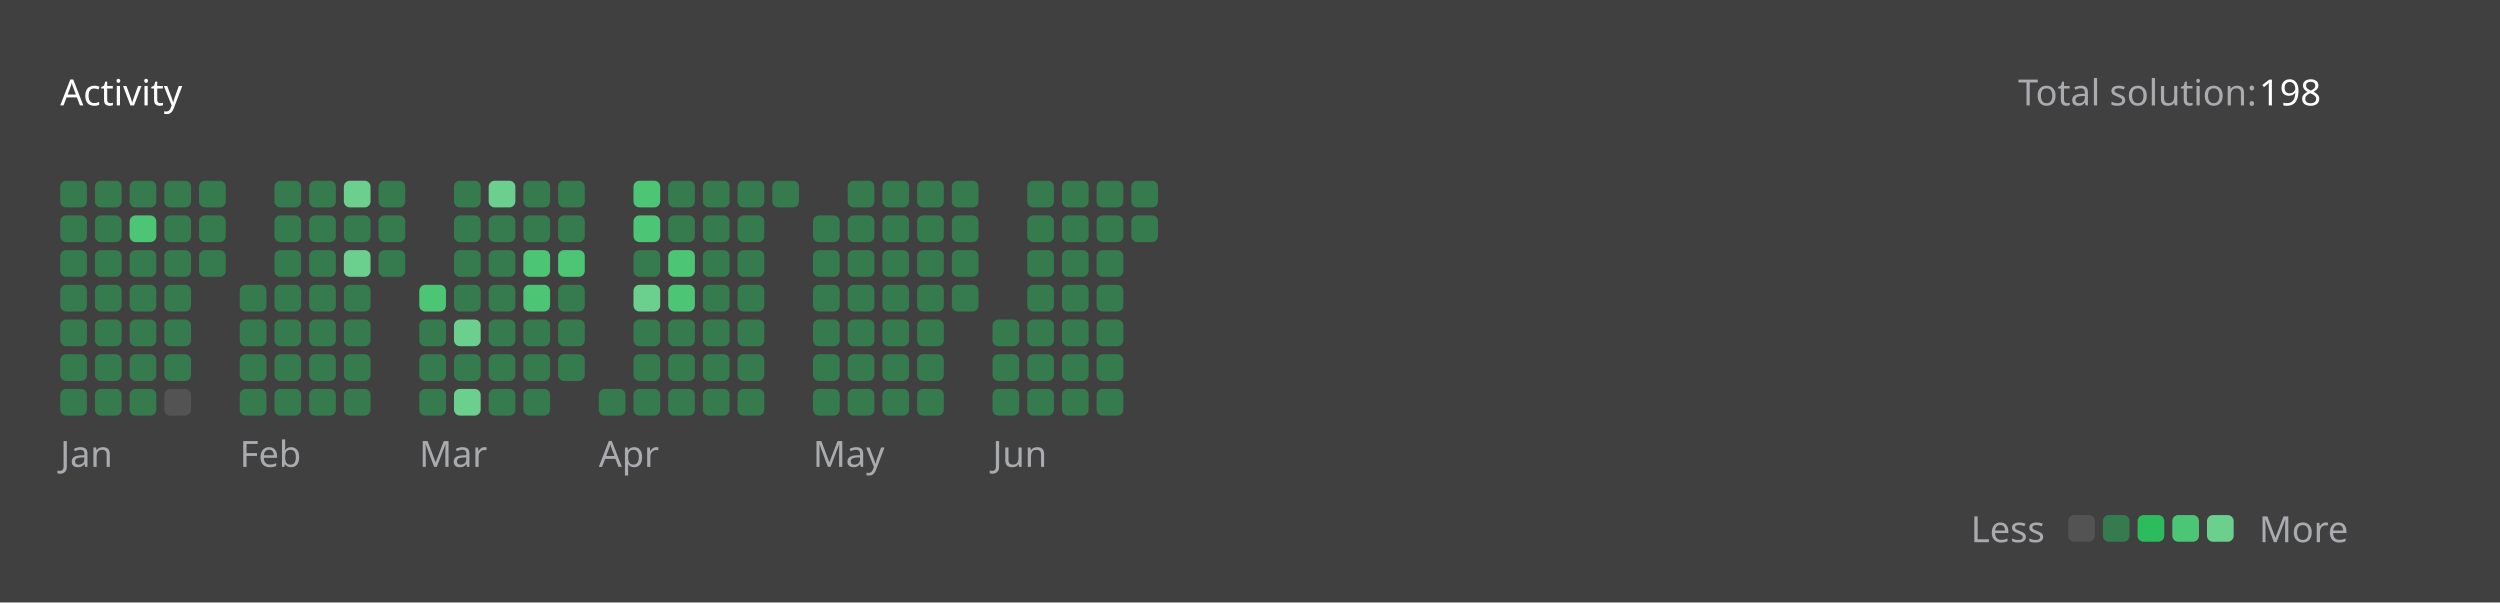
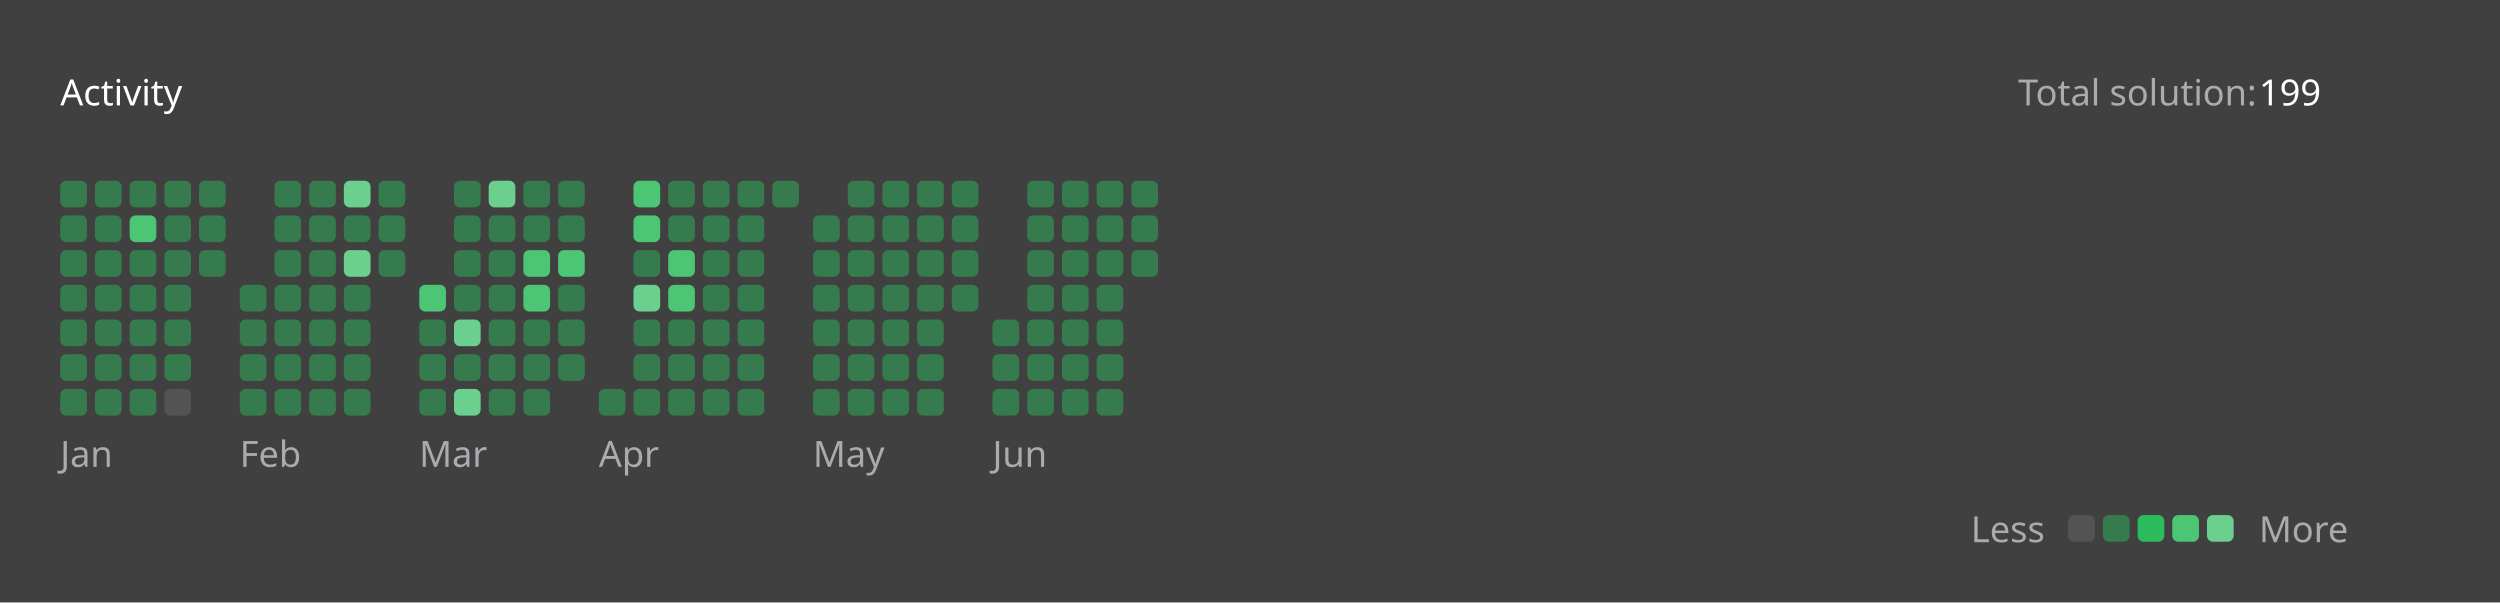
<svg xmlns="http://www.w3.org/2000/svg" version="1.1" height="200" width="830" viewBox="0 0 830 200">
  <style>*{font-family: "Segoe UI", Tahoma, Geneva, Verdana, sans-serif;}</style>
  <style>.title{font-weight: 500;font-size: 1rem;}</style>
  <style>.rotate-90{transform: rotate(-90deg);transform-origin: center;transform-box: fill-box;}</style>
  <style>.state{font-size: .75rem;}</style>
  <style>.light{color: #ffffff;fill: #ffffff;}</style>
  <style>.light-gray{color: #eff2f699;fill: #eff2f699;}</style>
  <style>.dark-gray{color: #ebebf54d;fill: #ebebf54d;}</style>
  <style>.gray{color: #747474;fill: #747474;}</style>
  <style>.orange{color: #ffa116;fill: #ffa116;}</style>
  <style>.background{color: #404040;fill: #404040;}</style>
  <style>.level-1-block{fill: #ffffff1a;}</style>
  <style>.level-2-block{fill: #2cb55d80;}</style>
  <style>.level-3-block{fill: #2cbb5dff;}</style>
  <style>.level-4-block{fill: #4cc575ff;}</style>
  <style>.level-5-block{fill: #6bcf8eff;}</style>
  <rect fill="#404040" x="0" y="0" width="830" height="200" rx="0.5rem" />
  <g text-anchor="start" text-decoration="1" class="title">
    <text x="20" y="35">
      <tspan class="light">Activity</tspan>
      <tspan class="orange" />
    </text>
  </g>
  <g class="state">
    <text x="670" y="35" class="light-gray"> Total solution: </text>
-     <text x="750" y="35" class="light"> 198 </text>
+     <text x="750" y="35" class="light"> 199 </text>
    <text x="678.88" y="180" class="light-gray" text-anchor="end">Less</text>
    <rect x="686.64" y="171" width="8.86" height="8.86" rx="2" ry="2" class="level-1-block" />
    <rect x="698.16" y="171" width="8.86" height="8.86" rx="2" ry="2" class="level-2-block" />
    <rect x="709.68" y="171" width="8.86" height="8.86" rx="2" ry="2" class="level-3-block" />
    <rect x="721.2" y="171" width="8.86" height="8.86" rx="2" ry="2" class="level-4-block" />
    <rect x="732.72" y="171" width="8.86" height="8.86" rx="2" ry="2" class="level-5-block" />
    <text x="750" y="180" class="light-gray">More</text>
  </g>
  <g x="20" y="60">
    <g x="20" y="60">
      <g x="20.0" y="60">
        <rect x="20.0" y="60.0" width="8.86" height="8.86" rx="2" ry="2" class="level-2-block" />
        <rect x="20.0" y="71.52" width="8.86" height="8.86" rx="2" ry="2" class="level-2-block" />
        <rect x="20.0" y="83.04" width="8.86" height="8.86" rx="2" ry="2" class="level-2-block" />
        <rect x="20.0" y="94.56" width="8.86" height="8.86" rx="2" ry="2" class="level-2-block" />
        <rect x="20.0" y="106.08" width="8.86" height="8.86" rx="2" ry="2" class="level-2-block" />
        <rect x="20.0" y="117.6" width="8.86" height="8.86" rx="2" ry="2" class="level-2-block" />
        <rect x="20.0" y="129.12" width="8.86" height="8.86" rx="2" ry="2" class="level-2-block" />
      </g>
      <g x="31.52" y="60">
        <rect x="31.52" y="60.0" width="8.86" height="8.86" rx="2" ry="2" class="level-2-block" />
        <rect x="31.52" y="71.52" width="8.86" height="8.86" rx="2" ry="2" class="level-2-block" />
        <rect x="31.52" y="83.04" width="8.86" height="8.86" rx="2" ry="2" class="level-2-block" />
        <rect x="31.52" y="94.56" width="8.86" height="8.86" rx="2" ry="2" class="level-2-block" />
        <rect x="31.52" y="106.08" width="8.86" height="8.86" rx="2" ry="2" class="level-2-block" />
        <rect x="31.52" y="117.6" width="8.86" height="8.86" rx="2" ry="2" class="level-2-block" />
        <rect x="31.52" y="129.12" width="8.86" height="8.86" rx="2" ry="2" class="level-2-block" />
      </g>
      <g x="43.04" y="60">
        <rect x="43.04" y="60.0" width="8.86" height="8.86" rx="2" ry="2" class="level-2-block" />
        <rect x="43.04" y="71.52" width="8.86" height="8.86" rx="2" ry="2" class="level-4-block" />
        <rect x="43.04" y="83.04" width="8.86" height="8.86" rx="2" ry="2" class="level-2-block" />
        <rect x="43.04" y="94.56" width="8.86" height="8.86" rx="2" ry="2" class="level-2-block" />
        <rect x="43.04" y="106.08" width="8.86" height="8.86" rx="2" ry="2" class="level-2-block" />
        <rect x="43.04" y="117.6" width="8.86" height="8.86" rx="2" ry="2" class="level-2-block" />
        <rect x="43.04" y="129.12" width="8.86" height="8.86" rx="2" ry="2" class="level-2-block" />
      </g>
      <g x="54.56" y="60">
        <rect x="54.56" y="60.0" width="8.86" height="8.86" rx="2" ry="2" class="level-2-block" />
        <rect x="54.56" y="71.52" width="8.86" height="8.86" rx="2" ry="2" class="level-2-block" />
        <rect x="54.56" y="83.04" width="8.86" height="8.86" rx="2" ry="2" class="level-2-block" />
        <rect x="54.56" y="94.56" width="8.86" height="8.86" rx="2" ry="2" class="level-2-block" />
        <rect x="54.56" y="106.08" width="8.86" height="8.86" rx="2" ry="2" class="level-2-block" />
        <rect x="54.56" y="117.6" width="8.86" height="8.86" rx="2" ry="2" class="level-2-block" />
        <rect x="54.56" y="129.12" width="8.86" height="8.86" rx="2" ry="2" class="level-1-block" />
      </g>
      <g x="66.08" y="60">
        <rect x="66.08" y="60.0" width="8.86" height="8.86" rx="2" ry="2" class="level-2-block" />
        <rect x="66.08" y="71.52" width="8.86" height="8.86" rx="2" ry="2" class="level-2-block" />
        <rect x="66.08" y="83.04" width="8.86" height="8.86" rx="2" ry="2" class="level-2-block" />
      </g>
      <text x="20.0" y="155" class="light-gray state">Jan</text>
    </g>
  </g>
  <g x="79.6" y="60">
    <g x="79.6" y="60">
      <g x="79.6" y="60">
        <rect x="79.6" y="94.56" width="8.86" height="8.86" rx="2" ry="2" class="level-2-block" />
        <rect x="79.6" y="106.08" width="8.86" height="8.86" rx="2" ry="2" class="level-2-block" />
        <rect x="79.6" y="117.6" width="8.86" height="8.86" rx="2" ry="2" class="level-2-block" />
        <rect x="79.6" y="129.12" width="8.86" height="8.86" rx="2" ry="2" class="level-2-block" />
      </g>
      <g x="91.12" y="60">
        <rect x="91.12" y="60.0" width="8.86" height="8.86" rx="2" ry="2" class="level-2-block" />
        <rect x="91.12" y="71.52" width="8.86" height="8.86" rx="2" ry="2" class="level-2-block" />
        <rect x="91.12" y="83.04" width="8.86" height="8.86" rx="2" ry="2" class="level-2-block" />
        <rect x="91.12" y="94.56" width="8.86" height="8.86" rx="2" ry="2" class="level-2-block" />
        <rect x="91.12" y="106.08" width="8.86" height="8.86" rx="2" ry="2" class="level-2-block" />
        <rect x="91.12" y="117.6" width="8.86" height="8.86" rx="2" ry="2" class="level-2-block" />
        <rect x="91.12" y="129.12" width="8.86" height="8.86" rx="2" ry="2" class="level-2-block" />
      </g>
      <g x="102.64" y="60">
        <rect x="102.64" y="60.0" width="8.86" height="8.86" rx="2" ry="2" class="level-2-block" />
        <rect x="102.64" y="71.52" width="8.86" height="8.86" rx="2" ry="2" class="level-2-block" />
        <rect x="102.64" y="83.04" width="8.86" height="8.86" rx="2" ry="2" class="level-2-block" />
        <rect x="102.64" y="94.56" width="8.86" height="8.86" rx="2" ry="2" class="level-2-block" />
        <rect x="102.64" y="106.08" width="8.86" height="8.86" rx="2" ry="2" class="level-2-block" />
        <rect x="102.64" y="117.6" width="8.86" height="8.86" rx="2" ry="2" class="level-2-block" />
        <rect x="102.64" y="129.12" width="8.86" height="8.86" rx="2" ry="2" class="level-2-block" />
      </g>
      <g x="114.16" y="60">
        <rect x="114.16" y="60.0" width="8.86" height="8.86" rx="2" ry="2" class="level-5-block" />
        <rect x="114.16" y="71.52" width="8.86" height="8.86" rx="2" ry="2" class="level-2-block" />
        <rect x="114.16" y="83.04" width="8.86" height="8.86" rx="2" ry="2" class="level-5-block" />
        <rect x="114.16" y="94.56" width="8.86" height="8.86" rx="2" ry="2" class="level-2-block" />
        <rect x="114.16" y="106.08" width="8.86" height="8.86" rx="2" ry="2" class="level-2-block" />
        <rect x="114.16" y="117.6" width="8.86" height="8.86" rx="2" ry="2" class="level-2-block" />
        <rect x="114.16" y="129.12" width="8.86" height="8.86" rx="2" ry="2" class="level-2-block" />
      </g>
      <g x="125.68" y="60">
        <rect x="125.68" y="60.0" width="8.86" height="8.86" rx="2" ry="2" class="level-2-block" />
        <rect x="125.68" y="71.52" width="8.86" height="8.86" rx="2" ry="2" class="level-2-block" />
        <rect x="125.68" y="83.04" width="8.86" height="8.86" rx="2" ry="2" class="level-2-block" />
      </g>
      <text x="79.6" y="155" class="light-gray state">Feb</text>
    </g>
  </g>
  <g x="139.2" y="60">
    <g x="139.2" y="60">
      <g x="139.2" y="60">
        <rect x="139.2" y="94.56" width="8.86" height="8.86" rx="2" ry="2" class="level-4-block" />
        <rect x="139.2" y="106.08" width="8.86" height="8.86" rx="2" ry="2" class="level-2-block" />
        <rect x="139.2" y="117.6" width="8.86" height="8.86" rx="2" ry="2" class="level-2-block" />
        <rect x="139.2" y="129.12" width="8.86" height="8.86" rx="2" ry="2" class="level-2-block" />
      </g>
      <g x="150.72" y="60">
        <rect x="150.72" y="60.0" width="8.86" height="8.86" rx="2" ry="2" class="level-2-block" />
        <rect x="150.72" y="71.52" width="8.86" height="8.86" rx="2" ry="2" class="level-2-block" />
        <rect x="150.72" y="83.04" width="8.86" height="8.86" rx="2" ry="2" class="level-2-block" />
        <rect x="150.72" y="94.56" width="8.86" height="8.86" rx="2" ry="2" class="level-2-block" />
        <rect x="150.72" y="106.08" width="8.86" height="8.86" rx="2" ry="2" class="level-5-block" />
        <rect x="150.72" y="117.6" width="8.86" height="8.86" rx="2" ry="2" class="level-2-block" />
        <rect x="150.72" y="129.12" width="8.86" height="8.86" rx="2" ry="2" class="level-5-block" />
      </g>
      <g x="162.24" y="60">
        <rect x="162.24" y="60.0" width="8.86" height="8.86" rx="2" ry="2" class="level-5-block" />
        <rect x="162.24" y="71.52" width="8.86" height="8.86" rx="2" ry="2" class="level-2-block" />
        <rect x="162.24" y="83.04" width="8.86" height="8.86" rx="2" ry="2" class="level-2-block" />
        <rect x="162.24" y="94.56" width="8.86" height="8.86" rx="2" ry="2" class="level-2-block" />
        <rect x="162.24" y="106.08" width="8.86" height="8.86" rx="2" ry="2" class="level-2-block" />
        <rect x="162.24" y="117.6" width="8.86" height="8.86" rx="2" ry="2" class="level-2-block" />
        <rect x="162.24" y="129.12" width="8.86" height="8.86" rx="2" ry="2" class="level-2-block" />
      </g>
      <g x="173.76" y="60">
        <rect x="173.76" y="60.0" width="8.86" height="8.86" rx="2" ry="2" class="level-2-block" />
        <rect x="173.76" y="71.52" width="8.86" height="8.86" rx="2" ry="2" class="level-2-block" />
        <rect x="173.76" y="83.04" width="8.86" height="8.86" rx="2" ry="2" class="level-4-block" />
        <rect x="173.76" y="94.56" width="8.86" height="8.86" rx="2" ry="2" class="level-4-block" />
        <rect x="173.76" y="106.08" width="8.86" height="8.86" rx="2" ry="2" class="level-2-block" />
        <rect x="173.76" y="117.6" width="8.86" height="8.86" rx="2" ry="2" class="level-2-block" />
        <rect x="173.76" y="129.12" width="8.86" height="8.86" rx="2" ry="2" class="level-2-block" />
      </g>
      <g x="185.28" y="60">
        <rect x="185.28" y="60.0" width="8.86" height="8.86" rx="2" ry="2" class="level-2-block" />
        <rect x="185.28" y="71.52" width="8.86" height="8.86" rx="2" ry="2" class="level-2-block" />
        <rect x="185.28" y="83.04" width="8.86" height="8.86" rx="2" ry="2" class="level-4-block" />
        <rect x="185.28" y="94.56" width="8.86" height="8.86" rx="2" ry="2" class="level-2-block" />
        <rect x="185.28" y="106.08" width="8.86" height="8.86" rx="2" ry="2" class="level-2-block" />
        <rect x="185.28" y="117.6" width="8.86" height="8.86" rx="2" ry="2" class="level-2-block" />
      </g>
      <text x="139.2" y="155" class="light-gray state">Mar</text>
    </g>
  </g>
  <g x="198.8" y="60">
    <g x="198.8" y="60">
      <g x="198.8" y="60">
        <rect x="198.8" y="129.12" width="8.86" height="8.86" rx="2" ry="2" class="level-2-block" />
      </g>
      <g x="210.32" y="60">
        <rect x="210.32" y="60.0" width="8.86" height="8.86" rx="2" ry="2" class="level-4-block" />
        <rect x="210.32" y="71.52" width="8.86" height="8.86" rx="2" ry="2" class="level-4-block" />
        <rect x="210.32" y="83.04" width="8.86" height="8.86" rx="2" ry="2" class="level-2-block" />
        <rect x="210.32" y="94.56" width="8.86" height="8.86" rx="2" ry="2" class="level-5-block" />
        <rect x="210.32" y="106.08" width="8.86" height="8.86" rx="2" ry="2" class="level-2-block" />
        <rect x="210.32" y="117.6" width="8.86" height="8.86" rx="2" ry="2" class="level-2-block" />
        <rect x="210.32" y="129.12" width="8.86" height="8.86" rx="2" ry="2" class="level-2-block" />
      </g>
      <g x="221.84" y="60">
        <rect x="221.84" y="60.0" width="8.86" height="8.86" rx="2" ry="2" class="level-2-block" />
        <rect x="221.84" y="71.52" width="8.86" height="8.86" rx="2" ry="2" class="level-2-block" />
        <rect x="221.84" y="83.04" width="8.86" height="8.86" rx="2" ry="2" class="level-4-block" />
        <rect x="221.84" y="94.56" width="8.86" height="8.86" rx="2" ry="2" class="level-4-block" />
        <rect x="221.84" y="106.08" width="8.86" height="8.86" rx="2" ry="2" class="level-2-block" />
        <rect x="221.84" y="117.6" width="8.86" height="8.86" rx="2" ry="2" class="level-2-block" />
        <rect x="221.84" y="129.12" width="8.86" height="8.86" rx="2" ry="2" class="level-2-block" />
      </g>
      <g x="233.36" y="60">
        <rect x="233.36" y="60.0" width="8.86" height="8.86" rx="2" ry="2" class="level-2-block" />
        <rect x="233.36" y="71.52" width="8.86" height="8.86" rx="2" ry="2" class="level-2-block" />
        <rect x="233.36" y="83.04" width="8.86" height="8.86" rx="2" ry="2" class="level-2-block" />
        <rect x="233.36" y="94.56" width="8.86" height="8.86" rx="2" ry="2" class="level-2-block" />
        <rect x="233.36" y="106.08" width="8.86" height="8.86" rx="2" ry="2" class="level-2-block" />
        <rect x="233.36" y="117.6" width="8.86" height="8.86" rx="2" ry="2" class="level-2-block" />
        <rect x="233.36" y="129.12" width="8.86" height="8.86" rx="2" ry="2" class="level-2-block" />
      </g>
      <g x="244.88" y="60">
        <rect x="244.88" y="60.0" width="8.86" height="8.86" rx="2" ry="2" class="level-2-block" />
        <rect x="244.88" y="71.52" width="8.86" height="8.86" rx="2" ry="2" class="level-2-block" />
        <rect x="244.88" y="83.04" width="8.86" height="8.86" rx="2" ry="2" class="level-2-block" />
        <rect x="244.88" y="94.56" width="8.86" height="8.86" rx="2" ry="2" class="level-2-block" />
        <rect x="244.88" y="106.08" width="8.86" height="8.86" rx="2" ry="2" class="level-2-block" />
        <rect x="244.88" y="117.6" width="8.86" height="8.86" rx="2" ry="2" class="level-2-block" />
        <rect x="244.88" y="129.12" width="8.86" height="8.86" rx="2" ry="2" class="level-2-block" />
      </g>
      <g x="256.4" y="60">
        <rect x="256.4" y="60.0" width="8.86" height="8.86" rx="2" ry="2" class="level-2-block" />
      </g>
      <text x="198.8" y="155" class="light-gray state">Apr</text>
    </g>
  </g>
  <g x="269.92" y="60">
    <g x="269.92" y="60">
      <g x="269.92" y="60">
        <rect x="269.92" y="71.52" width="8.86" height="8.86" rx="2" ry="2" class="level-2-block" />
        <rect x="269.92" y="83.04" width="8.86" height="8.86" rx="2" ry="2" class="level-2-block" />
        <rect x="269.92" y="94.56" width="8.86" height="8.86" rx="2" ry="2" class="level-2-block" />
        <rect x="269.92" y="106.08" width="8.86" height="8.86" rx="2" ry="2" class="level-2-block" />
        <rect x="269.92" y="117.6" width="8.86" height="8.86" rx="2" ry="2" class="level-2-block" />
        <rect x="269.92" y="129.12" width="8.86" height="8.86" rx="2" ry="2" class="level-2-block" />
      </g>
      <g x="281.44" y="60">
        <rect x="281.44" y="60.0" width="8.86" height="8.86" rx="2" ry="2" class="level-2-block" />
        <rect x="281.44" y="71.52" width="8.86" height="8.86" rx="2" ry="2" class="level-2-block" />
        <rect x="281.44" y="83.04" width="8.86" height="8.86" rx="2" ry="2" class="level-2-block" />
        <rect x="281.44" y="94.56" width="8.86" height="8.86" rx="2" ry="2" class="level-2-block" />
        <rect x="281.44" y="106.08" width="8.86" height="8.86" rx="2" ry="2" class="level-2-block" />
        <rect x="281.44" y="117.6" width="8.86" height="8.86" rx="2" ry="2" class="level-2-block" />
        <rect x="281.44" y="129.12" width="8.86" height="8.86" rx="2" ry="2" class="level-2-block" />
      </g>
      <g x="292.96" y="60">
        <rect x="292.96" y="60.0" width="8.86" height="8.86" rx="2" ry="2" class="level-2-block" />
        <rect x="292.96" y="71.52" width="8.86" height="8.86" rx="2" ry="2" class="level-2-block" />
        <rect x="292.96" y="83.04" width="8.86" height="8.86" rx="2" ry="2" class="level-2-block" />
        <rect x="292.96" y="94.56" width="8.86" height="8.86" rx="2" ry="2" class="level-2-block" />
        <rect x="292.96" y="106.08" width="8.86" height="8.86" rx="2" ry="2" class="level-2-block" />
        <rect x="292.96" y="117.6" width="8.86" height="8.86" rx="2" ry="2" class="level-2-block" />
        <rect x="292.96" y="129.12" width="8.86" height="8.86" rx="2" ry="2" class="level-2-block" />
      </g>
      <g x="304.48" y="60">
        <rect x="304.48" y="60.0" width="8.86" height="8.86" rx="2" ry="2" class="level-2-block" />
        <rect x="304.48" y="71.52" width="8.86" height="8.86" rx="2" ry="2" class="level-2-block" />
        <rect x="304.48" y="83.04" width="8.86" height="8.86" rx="2" ry="2" class="level-2-block" />
        <rect x="304.48" y="94.56" width="8.86" height="8.86" rx="2" ry="2" class="level-2-block" />
        <rect x="304.48" y="106.08" width="8.86" height="8.86" rx="2" ry="2" class="level-2-block" />
        <rect x="304.48" y="117.6" width="8.86" height="8.86" rx="2" ry="2" class="level-2-block" />
        <rect x="304.48" y="129.12" width="8.86" height="8.86" rx="2" ry="2" class="level-2-block" />
      </g>
      <g x="316" y="60">
        <rect x="316" y="60.0" width="8.86" height="8.86" rx="2" ry="2" class="level-2-block" />
        <rect x="316" y="71.52" width="8.86" height="8.86" rx="2" ry="2" class="level-2-block" />
        <rect x="316" y="83.04" width="8.86" height="8.86" rx="2" ry="2" class="level-2-block" />
        <rect x="316" y="94.56" width="8.86" height="8.86" rx="2" ry="2" class="level-2-block" />
      </g>
      <text x="269.92" y="155" class="light-gray state">May</text>
    </g>
  </g>
  <g x="329.52" y="60">
    <g x="329.52" y="60">
      <g x="329.52" y="60">
        <rect x="329.52" y="106.08" width="8.86" height="8.86" rx="2" ry="2" class="level-2-block" />
        <rect x="329.52" y="117.6" width="8.86" height="8.86" rx="2" ry="2" class="level-2-block" />
        <rect x="329.52" y="129.12" width="8.86" height="8.86" rx="2" ry="2" class="level-2-block" />
      </g>
      <g x="341.04" y="60">
        <rect x="341.04" y="60.0" width="8.86" height="8.86" rx="2" ry="2" class="level-2-block" />
        <rect x="341.04" y="71.52" width="8.86" height="8.86" rx="2" ry="2" class="level-2-block" />
        <rect x="341.04" y="83.04" width="8.86" height="8.86" rx="2" ry="2" class="level-2-block" />
        <rect x="341.04" y="94.56" width="8.86" height="8.86" rx="2" ry="2" class="level-2-block" />
        <rect x="341.04" y="106.08" width="8.86" height="8.86" rx="2" ry="2" class="level-2-block" />
        <rect x="341.04" y="117.6" width="8.86" height="8.86" rx="2" ry="2" class="level-2-block" />
        <rect x="341.04" y="129.12" width="8.86" height="8.86" rx="2" ry="2" class="level-2-block" />
      </g>
      <g x="352.56" y="60">
        <rect x="352.56" y="60.0" width="8.86" height="8.86" rx="2" ry="2" class="level-2-block" />
        <rect x="352.56" y="71.52" width="8.86" height="8.86" rx="2" ry="2" class="level-2-block" />
        <rect x="352.56" y="83.04" width="8.86" height="8.86" rx="2" ry="2" class="level-2-block" />
        <rect x="352.56" y="94.56" width="8.86" height="8.86" rx="2" ry="2" class="level-2-block" />
        <rect x="352.56" y="106.08" width="8.86" height="8.86" rx="2" ry="2" class="level-2-block" />
        <rect x="352.56" y="117.6" width="8.86" height="8.86" rx="2" ry="2" class="level-2-block" />
        <rect x="352.56" y="129.12" width="8.86" height="8.86" rx="2" ry="2" class="level-2-block" />
      </g>
      <g x="364.08" y="60">
        <rect x="364.08" y="60.0" width="8.86" height="8.86" rx="2" ry="2" class="level-2-block" />
        <rect x="364.08" y="71.52" width="8.86" height="8.86" rx="2" ry="2" class="level-2-block" />
        <rect x="364.08" y="83.04" width="8.86" height="8.86" rx="2" ry="2" class="level-2-block" />
        <rect x="364.08" y="94.56" width="8.86" height="8.86" rx="2" ry="2" class="level-2-block" />
        <rect x="364.08" y="106.08" width="8.86" height="8.86" rx="2" ry="2" class="level-2-block" />
        <rect x="364.08" y="117.6" width="8.86" height="8.86" rx="2" ry="2" class="level-2-block" />
        <rect x="364.08" y="129.12" width="8.86" height="8.86" rx="2" ry="2" class="level-2-block" />
      </g>
      <g x="375.6" y="60">
        <rect x="375.6" y="60.0" width="8.86" height="8.86" rx="2" ry="2" class="level-2-block" />
        <rect x="375.6" y="71.52" width="8.86" height="8.86" rx="2" ry="2" class="level-2-block" />
+         <rect x="375.6" y="83.04" width="8.86" height="8.86" rx="2" ry="2" class="level-2-block" />
      </g>
      <text x="329.52" y="155" class="light-gray state">Jun</text>
    </g>
  </g>
</svg>
